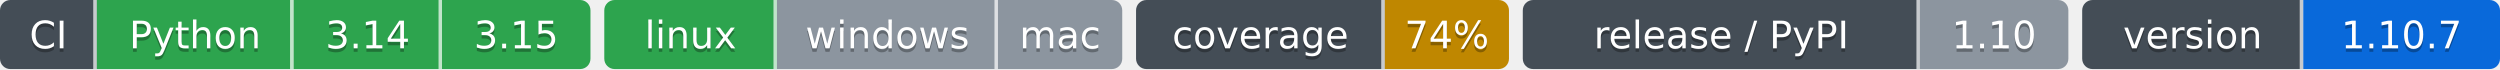
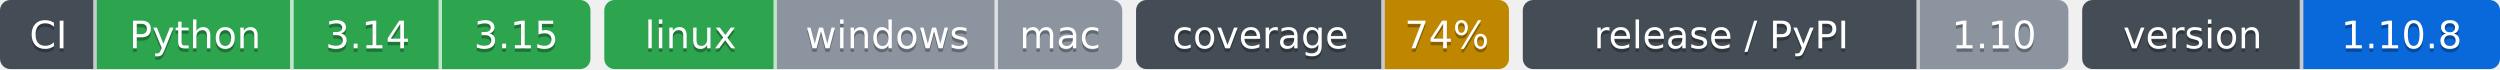
- <svg xmlns="http://www.w3.org/2000/svg" width="724" height="20" role="img" aria-label="Python: CI пройден; 3.14: CI пройден; 3.15: CI пройден; linux: CI пройден; windows: проверка не проводилась; mac: проверка не проводилась; 74%: покрытие 74%; 1.10: выпуск v1.10.0, на PyPI не публикуется; 1.10.7: версия 1.10.7">
-   <clipPath id="z42dbfdec0">
+ <svg xmlns="http://www.w3.org/2000/svg" width="724" height="20" role="img" aria-label="Python: CI пройден; 3.14: CI пройден; 3.15: CI пройден; linux: CI пройден; windows: проверка не проводилась; mac: проверка не проводилась; 74%: покрытие 74%; 1.10: выпуск v1.10.0, на PyPI не публикуется; 1.10.8: версия 1.10.8">
+   <clipPath id="za586c9d30">
    <rect width="171" height="20" rx="3" x="0" />
  </clipPath>
-   <clipPath id="z42dbfdec1">
+   <clipPath id="za586c9d31">
    <rect width="150" height="20" rx="3" x="175" />
  </clipPath>
-   <clipPath id="z42dbfdec2">
+   <clipPath id="za586c9d32">
    <rect width="108" height="20" rx="3" x="329" />
  </clipPath>
-   <clipPath id="z42dbfdec3">
+   <clipPath id="za586c9d33">
    <rect width="158" height="20" rx="3" x="441" />
  </clipPath>
-   <clipPath id="z42dbfdec4">
+   <clipPath id="za586c9d34">
    <rect width="121" height="20" rx="3" x="603" />
  </clipPath>
  <g>
-     <rect x="0" width="28" height="20" fill="#444d56" clip-path="url(#z42dbfdec0)" />
-     <rect x="28" width="57" height="20" fill="#2da44e" clip-path="url(#z42dbfdec0)" />
-     <rect x="85" width="43" height="20" fill="#2da44e" clip-path="url(#z42dbfdec0)" />
-     <rect x="128" width="43" height="20" fill="#2da44e" clip-path="url(#z42dbfdec0)" />
-     <rect x="175" width="50" height="20" fill="#2da44e" clip-path="url(#z42dbfdec1)" />
-     <rect x="225" width="64" height="20" fill="#8c959f" clip-path="url(#z42dbfdec1)" />
-     <rect x="289" width="36" height="20" fill="#8c959f" clip-path="url(#z42dbfdec1)" />
-     <rect x="329" width="72" height="20" fill="#444d56" clip-path="url(#z42dbfdec2)" />
-     <rect x="401" width="36" height="20" fill="#bf8700" clip-path="url(#z42dbfdec2)" />
-     <rect x="441" width="115" height="20" fill="#444d56" clip-path="url(#z42dbfdec3)" />
-     <rect x="556" width="43" height="20" fill="#8c959f" clip-path="url(#z42dbfdec3)" />
-     <rect x="603" width="64" height="20" fill="#444d56" clip-path="url(#z42dbfdec4)" />
-     <rect x="667" width="57" height="20" fill="#0969da" clip-path="url(#z42dbfdec4)" />
+     <rect x="0" width="28" height="20" fill="#444d56" clip-path="url(#za586c9d30)" />
+     <rect x="28" width="57" height="20" fill="#2da44e" clip-path="url(#za586c9d30)" />
+     <rect x="85" width="43" height="20" fill="#2da44e" clip-path="url(#za586c9d30)" />
+     <rect x="128" width="43" height="20" fill="#2da44e" clip-path="url(#za586c9d30)" />
+     <rect x="175" width="50" height="20" fill="#2da44e" clip-path="url(#za586c9d31)" />
+     <rect x="225" width="64" height="20" fill="#8c959f" clip-path="url(#za586c9d31)" />
+     <rect x="289" width="36" height="20" fill="#8c959f" clip-path="url(#za586c9d31)" />
+     <rect x="329" width="72" height="20" fill="#444d56" clip-path="url(#za586c9d32)" />
+     <rect x="401" width="36" height="20" fill="#bf8700" clip-path="url(#za586c9d32)" />
+     <rect x="441" width="115" height="20" fill="#444d56" clip-path="url(#za586c9d33)" />
+     <rect x="556" width="43" height="20" fill="#8c959f" clip-path="url(#za586c9d33)" />
+     <rect x="603" width="64" height="20" fill="#444d56" clip-path="url(#za586c9d34)" />
+     <rect x="667" width="57" height="20" fill="#0969da" clip-path="url(#za586c9d34)" />
    <rect x="27" width="1" height="20" fill="#fff" fill-opacity=".7" />
    <rect x="84" width="1" height="20" fill="#fff" fill-opacity=".7" />
    <rect x="127" width="1" height="20" fill="#fff" fill-opacity=".7" />
    <rect x="224" width="1" height="20" fill="#fff" fill-opacity=".7" />
    <rect x="288" width="1" height="20" fill="#fff" fill-opacity=".7" />
    <rect x="400" width="1" height="20" fill="#fff" fill-opacity=".7" />
    <rect x="555" width="1" height="20" fill="#fff" fill-opacity=".7" />
    <rect x="666" width="1" height="20" fill="#fff" fill-opacity=".7" />
  </g>
  <g fill="#fff" text-anchor="middle" font-family="Verdana,Geneva,DejaVu Sans,sans-serif" font-size="11">
    <text x="14.0" y="15" fill="#010101" fill-opacity=".3">CI</text>
    <text x="14.0" y="14">CI</text>
    <text x="56.5" y="15" fill="#010101" fill-opacity=".3">Python</text>
    <text x="56.5" y="14">Python</text>
    <text x="106.5" y="15" fill="#010101" fill-opacity=".3">3.14</text>
    <text x="106.5" y="14">3.14</text>
    <text x="149.5" y="15" fill="#010101" fill-opacity=".3">3.15</text>
    <text x="149.5" y="14">3.15</text>
    <text x="200.0" y="15" fill="#010101" fill-opacity=".3">linux</text>
    <text x="200.0" y="14">linux</text>
    <text x="257.0" y="15" fill="#010101" fill-opacity=".3">windows</text>
    <text x="257.0" y="14">windows</text>
    <text x="307.0" y="15" fill="#010101" fill-opacity=".3">mac</text>
    <text x="307.0" y="14">mac</text>
    <text x="365.0" y="15" fill="#010101" fill-opacity=".3">coverage</text>
    <text x="365.0" y="14">coverage</text>
    <text x="419.0" y="15" fill="#010101" fill-opacity=".3">74%</text>
    <text x="419.0" y="14">74%</text>
    <text x="498.5" y="15" fill="#010101" fill-opacity=".3">release / PyPI</text>
    <text x="498.5" y="14">release / PyPI</text>
    <text x="577.5" y="15" fill="#010101" fill-opacity=".3">1.10</text>
    <text x="577.5" y="14">1.10</text>
    <text x="635.0" y="15" fill="#010101" fill-opacity=".3">version</text>
    <text x="635.0" y="14">version</text>
-     <text x="695.5" y="15" fill="#010101" fill-opacity=".3">1.10.7</text>
-     <text x="695.5" y="14">1.10.7</text>
+     <text x="695.5" y="15" fill="#010101" fill-opacity=".3">1.10.8</text>
+     <text x="695.5" y="14">1.10.8</text>
  </g>
</svg>
